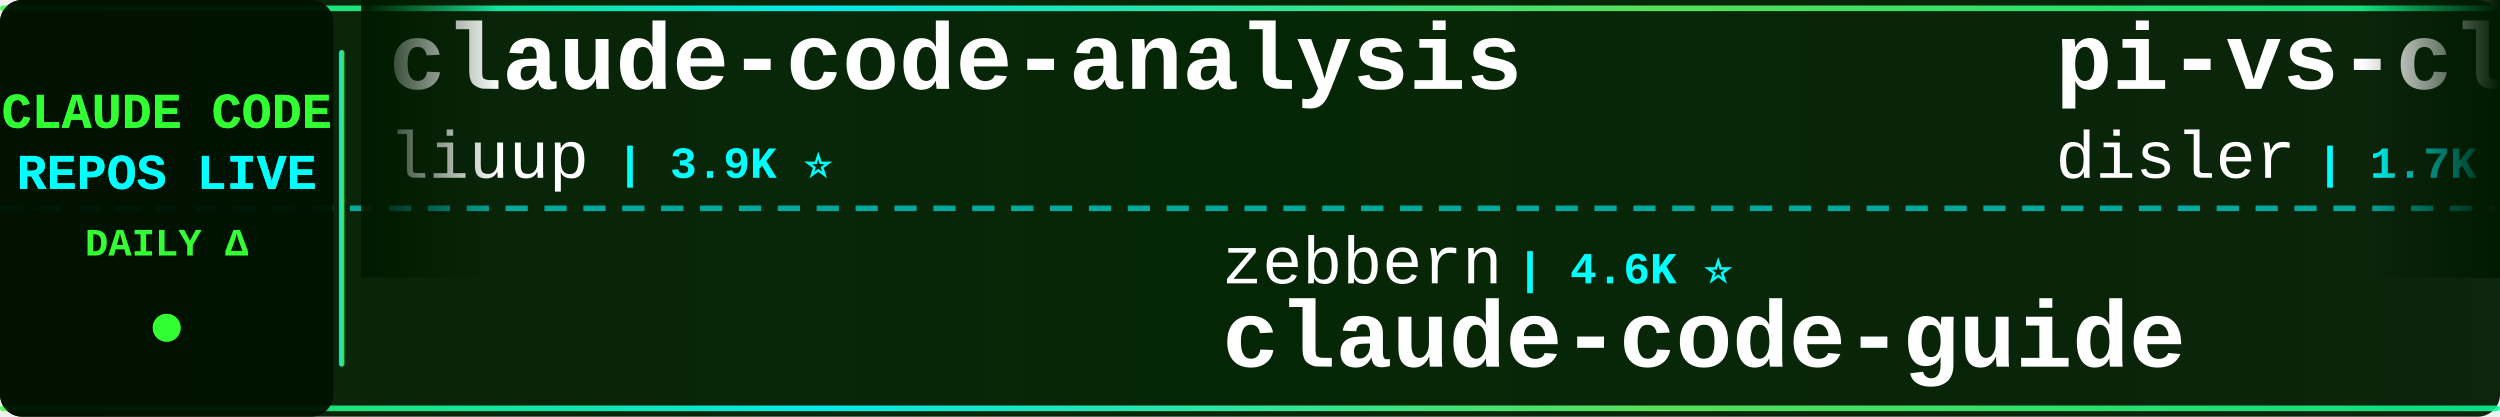
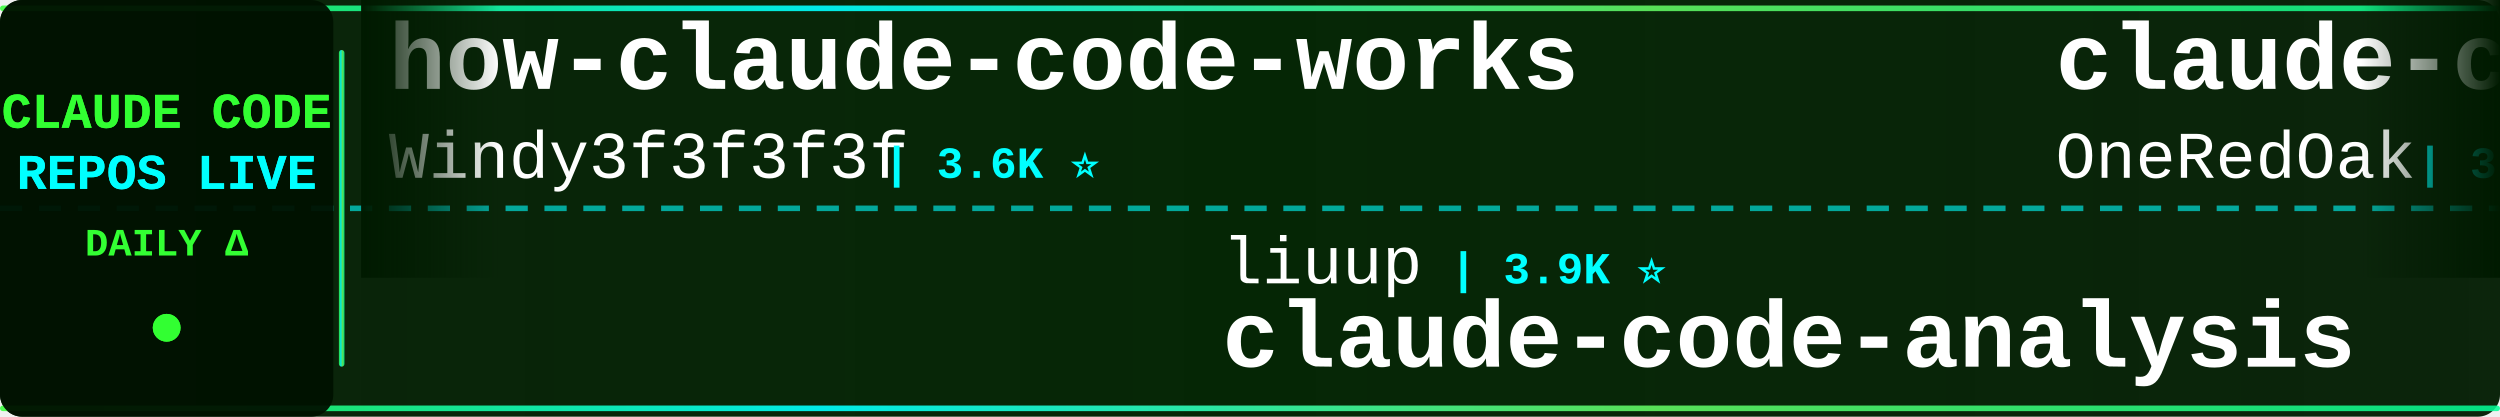
<svg xmlns="http://www.w3.org/2000/svg" width="900" height="150">
  <defs>
    <linearGradient id="tickerBg" x1="0%" y1="0%" x2="100%" y2="0%">
      <stop offset="0%" style="stop-color:#001a00;stop-opacity:0.95" />
      <stop offset="50%" style="stop-color:#002200;stop-opacity:0.98" />
      <stop offset="100%" style="stop-color:#001a00;stop-opacity:0.95" />
    </linearGradient>
    <linearGradient id="borderGrad" x1="0%" y1="0%" x2="100%" y2="0%">
      <stop offset="0%" style="stop-color:#33ff33;stop-opacity:0.85">
        <animate attributeName="stop-opacity" values="0.85;1;0.85" dur="2s" repeatCount="indefinite" />
      </stop>
      <stop offset="33%" style="stop-color:#00ffff;stop-opacity:0.9">
        <animate attributeName="stop-opacity" values="0.9;1;0.9" dur="2.2s" repeatCount="indefinite" />
      </stop>
      <stop offset="66%" style="stop-color:#66ff66;stop-opacity:0.85">
        <animate attributeName="stop-opacity" values="0.85;1;0.85" dur="1.8s" repeatCount="indefinite" />
      </stop>
      <stop offset="100%" style="stop-color:#00ff99;stop-opacity:0.85">
        <animate attributeName="stop-opacity" values="0.85;1;0.85" dur="2s" repeatCount="indefinite" />
      </stop>
    </linearGradient>
    <filter id="textGlow">
      <feGaussianBlur stdDeviation="0.1" result="coloredBlur" />
      <feMerge>
        <feMergeNode in="coloredBlur" />
        <feMergeNode in="SourceGraphic" />
      </feMerge>
    </filter>
    <filter id="metricGlow">
      <feGaussianBlur stdDeviation="0.2" result="coloredBlur" />
      <feMerge>
        <feMergeNode in="coloredBlur" />
        <feMergeNode in="SourceGraphic" />
      </feMerge>
    </filter>
    <linearGradient id="leftFade" x1="0%" y1="0%" x2="100%" y2="0%">
      <stop offset="0%" style="stop-color:#001a00;stop-opacity:1" />
      <stop offset="100%" style="stop-color:#001a00;stop-opacity:0" />
    </linearGradient>
    <linearGradient id="rightFade" x1="0%" y1="0%" x2="100%" y2="0%">
      <stop offset="0%" style="stop-color:#001a00;stop-opacity:0" />
      <stop offset="100%" style="stop-color:#001a00;stop-opacity:1" />
    </linearGradient>
  </defs>
  <rect width="900" height="150" fill="url(#tickerBg)" rx="8" />
  <rect x="0" y="2" width="900" height="2" fill="url(#borderGrad)" rx="1" />
  <rect x="0" y="146" width="900" height="2" fill="url(#borderGrad)" rx="1" />
  <line x1="0" y1="75" x2="900" y2="75" stroke="#00ffff" stroke-width="2" stroke-dasharray="8 6" opacity="0.6" />
  <rect x="0" y="0" width="120" height="150" fill="#001100" opacity="0.95" rx="8" />
  <text x="60" y="46" font-family="'Courier New', monospace" font-size="18" font-weight="bold" fill="#33ff33" text-anchor="middle" filter="url(#textGlow)">
    CLAUDE CODE
  </text>
  <text x="60" y="68" font-family="'Courier New', monospace" font-size="18" font-weight="bold" fill="#00ffff" text-anchor="middle" filter="url(#textGlow)">
    REPOS LIVE
  </text>
  <text x="60" y="92" font-family="'Courier New', monospace" font-size="14" font-weight="bold" fill="#33ff33" text-anchor="middle">
    DAILY Δ
  </text>
  <circle cx="60" cy="118" r="5" fill="#33ff33" filter="url(#metricGlow)">
    <animate attributeName="r" values="4;6;4" dur="1.5s" repeatCount="indefinite" />
    <animate attributeName="opacity" values="0.6;1;0.6" dur="1.5s" repeatCount="indefinite" />
  </circle>
  <rect x="122" y="18" width="2" height="114" fill="url(#borderGrad)" rx="1" />
  <clipPath id="tickerClip">
    <rect x="130" y="0" width="770" height="150" />
  </clipPath>
  <g clip-path="url(#tickerClip)">
    <g id="tickerItems">
      <animateTransform attributeName="transform" attributeType="XML" type="translate" from="0 0" to="-3000 0" dur="54s" repeatCount="indefinite" />
      <g transform="translate(0, 0)">
-         <text x="140" y="32" font-family="'Courier New', monospace" font-size="34" font-weight="bold" fill="#ffffff">claude-code-analysis</text>
-         <text x="140" y="64" font-family="'Courier New', monospace" font-size="24" font-weight="normal" fill="#ffffff" opacity="1.0">liuup</text>
-         <text x="222" y="64" font-family="'Courier New', monospace" font-size="16" font-weight="bold" fill="#00ffff"> | 3.9K ⭐</text>
+         <text x="140" y="32" font-family="'Courier New', monospace" font-size="34" font-weight="bold" fill="#ffffff">how-claude-code-works</text>
+         <text x="140" y="64" font-family="'Courier New', monospace" font-size="24" font-weight="normal" fill="#ffffff" opacity="1.0">Windy3f3f3f3f</text>
+         <text x="318" y="64" font-family="'Courier New', monospace" font-size="16" font-weight="bold" fill="#00ffff"> | 3.6K ⭐</text>
      </g>
      <g transform="translate(300, 0)">
+         <text x="140" y="102" font-family="'Courier New', monospace" font-size="24" font-weight="normal" fill="#ffffff" opacity="1.0">liuup</text>
+         <text x="222" y="102" font-family="'Courier New', monospace" font-size="16" font-weight="bold" fill="#00ffff"> | 3.9K ⭐</text>
+         <text x="140" y="132" font-family="'Courier New', monospace" font-size="34" font-weight="bold" fill="#ffffff">claude-code-analysis</text>
+       </g>
+       <g transform="translate(600, 0)">
+         <text x="140" y="32" font-family="'Courier New', monospace" font-size="34" font-weight="bold" fill="#ffffff">claude-code-workflows</text>
+         <text x="140" y="64" font-family="'Courier New', monospace" font-size="24" font-weight="normal" fill="#ffffff" opacity="1.0">OneRedOak</text>
+         <text x="270" y="64" font-family="'Courier New', monospace" font-size="16" font-weight="bold" fill="#00ffff"> | 3.9K ⭐</text>
+       </g>
+       <g transform="translate(900, 0)">
+         <text x="140" y="102" font-family="'Courier New', monospace" font-size="24" font-weight="normal" fill="#ffffff" opacity="1.0">lorryjovens-hub</text>
+         <text x="342" y="102" font-family="'Courier New', monospace" font-size="16" font-weight="bold" fill="#00ffff"> | 1.7K ⭐</text>
+         <text x="140" y="132" font-family="'Courier New', monospace" font-size="34" font-weight="bold" fill="#ffffff">claude-code-rust</text>
+       </g>
+       <g transform="translate(1200, 0)">
+         <text x="140" y="32" font-family="'Courier New', monospace" font-size="34" font-weight="bold" fill="#ffffff">claude-code-source</text>
+         <text x="140" y="64" font-family="'Courier New', monospace" font-size="24" font-weight="normal" fill="#ffffff" opacity="1.0">JrCx7scC</text>
+         <text x="258" y="64" font-family="'Courier New', monospace" font-size="16" font-weight="bold" fill="#00ffff"> | 376 ⭐</text>
+       </g>
+       <g transform="translate(1500, 0)">
+         <text x="140" y="102" font-family="'Courier New', monospace" font-size="24" font-weight="normal" fill="#ffffff" opacity="1.0">guanshan</text>
+         <text x="258" y="102" font-family="'Courier New', monospace" font-size="16" font-weight="bold" fill="#00ffff"> | 61 ⭐</text>
+         <text x="140" y="132" font-family="'Courier New', monospace" font-size="34" font-weight="bold" fill="#ffffff">ClaudeCode</text>
+       </g>
+       <g transform="translate(1800, 0)">
+         <text x="140" y="32" font-family="'Courier New', monospace" font-size="34" font-weight="bold" fill="#ffffff">claude-code-guide</text>
+         <text x="140" y="64" font-family="'Courier New', monospace" font-size="24" font-weight="normal" fill="#ffffff" opacity="1.0">Cranot</text>
+         <text x="234" y="64" font-family="'Courier New', monospace" font-size="16" font-weight="bold" fill="#00ffff"> | 2.9K ⭐</text>
+       </g>
+       <g transform="translate(2100, 0)">
+         <text x="140" y="102" font-family="'Courier New', monospace" font-size="24" font-weight="normal" fill="#ffffff" opacity="1.0">ykdojo</text>
+         <text x="234" y="102" font-family="'Courier New', monospace" font-size="16" font-weight="bold" fill="#00ffff"> | 10.1K ⭐ +1</text>
+         <text x="140" y="132" font-family="'Courier New', monospace" font-size="34" font-weight="bold" fill="#ffffff">claude-code-tips</text>
+       </g>
+       <g transform="translate(2400, 0)">
+         <text x="140" y="32" font-family="'Courier New', monospace" font-size="34" font-weight="bold" fill="#ffffff">claude-code-source-code</text>
+         <text x="140" y="64" font-family="'Courier New', monospace" font-size="24" font-weight="normal" fill="#ffffff" opacity="1.0">777genius</text>
+         <text x="270" y="64" font-family="'Courier New', monospace" font-size="16" font-weight="bold" fill="#00ffff"> | 931 ⭐</text>
+       </g>
+       <g transform="translate(2700, 0)">
        <text x="140" y="102" font-family="'Courier New', monospace" font-size="24" font-weight="normal" fill="#ffffff" opacity="1.0">zebbern</text>
        <text x="246" y="102" font-family="'Courier New', monospace" font-size="16" font-weight="bold" fill="#00ffff"> | 4.6K ⭐</text>
        <text x="140" y="132" font-family="'Courier New', monospace" font-size="34" font-weight="bold" fill="#ffffff">claude-code-guide</text>
      </g>
-       <g transform="translate(600, 0)">
-         <text x="140" y="32" font-family="'Courier New', monospace" font-size="34" font-weight="bold" fill="#ffffff">pi-vs-claude-code</text>
-         <text x="140" y="64" font-family="'Courier New', monospace" font-size="24" font-weight="normal" fill="#ffffff" opacity="1.0">disler</text>
-         <text x="234" y="64" font-family="'Courier New', monospace" font-size="16" font-weight="bold" fill="#00ffff"> | 1.7K ⭐</text>
-       </g>
-       <g transform="translate(900, 0)">
-         <text x="140" y="102" font-family="'Courier New', monospace" font-size="24" font-weight="normal" fill="#ffffff" opacity="1.0">fazxes</text>
-         <text x="234" y="102" font-family="'Courier New', monospace" font-size="16" font-weight="bold" fill="#00ffff"> | 240 ⭐</text>
-         <text x="140" y="132" font-family="'Courier New', monospace" font-size="34" font-weight="bold" fill="#ffffff">Claude-code</text>
-       </g>
-       <g transform="translate(1200, 0)">
-         <text x="140" y="32" font-family="'Courier New', monospace" font-size="34" font-weight="bold" fill="#ffffff">claude-code-proxy</text>
-         <text x="140" y="64" font-family="'Courier New', monospace" font-size="24" font-weight="normal" fill="#ffffff" opacity="1.0">1rgs</text>
-         <text x="210" y="64" font-family="'Courier New', monospace" font-size="16" font-weight="bold" fill="#00ffff"> | 3.7K ⭐</text>
-       </g>
-       <g transform="translate(1500, 0)">
-         <text x="140" y="102" font-family="'Courier New', monospace" font-size="24" font-weight="normal" fill="#ffffff" opacity="1.0">LING71671</text>
-         <text x="270" y="102" font-family="'Courier New', monospace" font-size="16" font-weight="bold" fill="#00ffff"> | 949 ⭐</text>
-         <text x="140" y="132" font-family="'Courier New', monospace" font-size="34" font-weight="bold" fill="#ffffff">Open-ClaudeCode</text>
-       </g>
-       <g transform="translate(1800, 0)">
-         <text x="140" y="32" font-family="'Courier New', monospace" font-size="34" font-weight="bold" fill="#ffffff">learn-claude-code</text>
-         <text x="140" y="64" font-family="'Courier New', monospace" font-size="24" font-weight="normal" fill="#ffffff" opacity="1.0">shareAI-lab</text>
-         <text x="294" y="64" font-family="'Courier New', monospace" font-size="16" font-weight="bold" fill="#00ffff"> | 76.7K ⭐ +2</text>
-       </g>
-       <g transform="translate(2100, 0)">
-         <text x="140" y="102" font-family="'Courier New', monospace" font-size="24" font-weight="normal" fill="#ffffff" opacity="1.0">lintsinghua</text>
-         <text x="294" y="102" font-family="'Courier New', monospace" font-size="16" font-weight="bold" fill="#00ffff"> | 4.2K ⭐</text>
-         <text x="140" y="132" font-family="'Courier New', monospace" font-size="34" font-weight="bold" fill="#ffffff">claude-code-book</text>
-       </g>
-       <g transform="translate(2400, 0)">
-         <text x="140" y="32" font-family="'Courier New', monospace" font-size="34" font-weight="bold" fill="#ffffff">claude_code_src</text>
-         <text x="140" y="64" font-family="'Courier New', monospace" font-size="24" font-weight="normal" fill="#ffffff" opacity="1.0">ponponon</text>
-         <text x="258" y="64" font-family="'Courier New', monospace" font-size="16" font-weight="bold" fill="#00ffff"> | 2.3K ⭐</text>
-       </g>
-       <g transform="translate(2700, 0)">
-         <text x="140" y="102" font-family="'Courier New', monospace" font-size="24" font-weight="normal" fill="#ffffff" opacity="1.0">affaan-m</text>
-         <text x="258" y="102" font-family="'Courier New', monospace" font-size="16" font-weight="bold" fill="#00ffff"> | 257.7K ⭐ +73</text>
-         <text x="140" y="132" font-family="'Courier New', monospace" font-size="34" font-weight="bold" fill="#ffffff">ECC</text>
-       </g>
      <g transform="translate(3000, 0)">
-         <text x="140" y="32" font-family="'Courier New', monospace" font-size="34" font-weight="bold" fill="#ffffff">claude-code-analysis</text>
-         <text x="140" y="64" font-family="'Courier New', monospace" font-size="24" font-weight="normal" fill="#ffffff" opacity="1.0">liuup</text>
-         <text x="222" y="64" font-family="'Courier New', monospace" font-size="16" font-weight="bold" fill="#00ffff"> | 3.9K ⭐</text>
+         <text x="140" y="32" font-family="'Courier New', monospace" font-size="34" font-weight="bold" fill="#ffffff">how-claude-code-works</text>
+         <text x="140" y="64" font-family="'Courier New', monospace" font-size="24" font-weight="normal" fill="#ffffff" opacity="1.0">Windy3f3f3f3f</text>
+         <text x="318" y="64" font-family="'Courier New', monospace" font-size="16" font-weight="bold" fill="#00ffff"> | 3.6K ⭐</text>
      </g>
      <g transform="translate(3300, 0)">
-         <text x="140" y="102" font-family="'Courier New', monospace" font-size="24" font-weight="normal" fill="#ffffff" opacity="1.0">zebbern</text>
-         <text x="246" y="102" font-family="'Courier New', monospace" font-size="16" font-weight="bold" fill="#00ffff"> | 4.6K ⭐</text>
-         <text x="140" y="132" font-family="'Courier New', monospace" font-size="34" font-weight="bold" fill="#ffffff">claude-code-guide</text>
+         <text x="140" y="102" font-family="'Courier New', monospace" font-size="24" font-weight="normal" fill="#ffffff" opacity="1.0">liuup</text>
+         <text x="222" y="102" font-family="'Courier New', monospace" font-size="16" font-weight="bold" fill="#00ffff"> | 3.9K ⭐</text>
+         <text x="140" y="132" font-family="'Courier New', monospace" font-size="34" font-weight="bold" fill="#ffffff">claude-code-analysis</text>
      </g>
      <g transform="translate(3600, 0)">
-         <text x="140" y="32" font-family="'Courier New', monospace" font-size="34" font-weight="bold" fill="#ffffff">pi-vs-claude-code</text>
-         <text x="140" y="64" font-family="'Courier New', monospace" font-size="24" font-weight="normal" fill="#ffffff" opacity="1.0">disler</text>
-         <text x="234" y="64" font-family="'Courier New', monospace" font-size="16" font-weight="bold" fill="#00ffff"> | 1.7K ⭐</text>
+         <text x="140" y="32" font-family="'Courier New', monospace" font-size="34" font-weight="bold" fill="#ffffff">claude-code-workflows</text>
+         <text x="140" y="64" font-family="'Courier New', monospace" font-size="24" font-weight="normal" fill="#ffffff" opacity="1.0">OneRedOak</text>
+         <text x="270" y="64" font-family="'Courier New', monospace" font-size="16" font-weight="bold" fill="#00ffff"> | 3.9K ⭐</text>
      </g>
      <g transform="translate(3900, 0)">
-         <text x="140" y="102" font-family="'Courier New', monospace" font-size="24" font-weight="normal" fill="#ffffff" opacity="1.0">fazxes</text>
-         <text x="234" y="102" font-family="'Courier New', monospace" font-size="16" font-weight="bold" fill="#00ffff"> | 240 ⭐</text>
-         <text x="140" y="132" font-family="'Courier New', monospace" font-size="34" font-weight="bold" fill="#ffffff">Claude-code</text>
+         <text x="140" y="102" font-family="'Courier New', monospace" font-size="24" font-weight="normal" fill="#ffffff" opacity="1.0">lorryjovens-hub</text>
+         <text x="342" y="102" font-family="'Courier New', monospace" font-size="16" font-weight="bold" fill="#00ffff"> | 1.7K ⭐</text>
+         <text x="140" y="132" font-family="'Courier New', monospace" font-size="34" font-weight="bold" fill="#ffffff">claude-code-rust</text>
      </g>
    </g>
  </g>
  <rect x="130" y="0" width="50" height="100" fill="url(#leftFade)" />
  <rect x="850" y="0" width="50" height="100" fill="url(#rightFade)" />
</svg>
